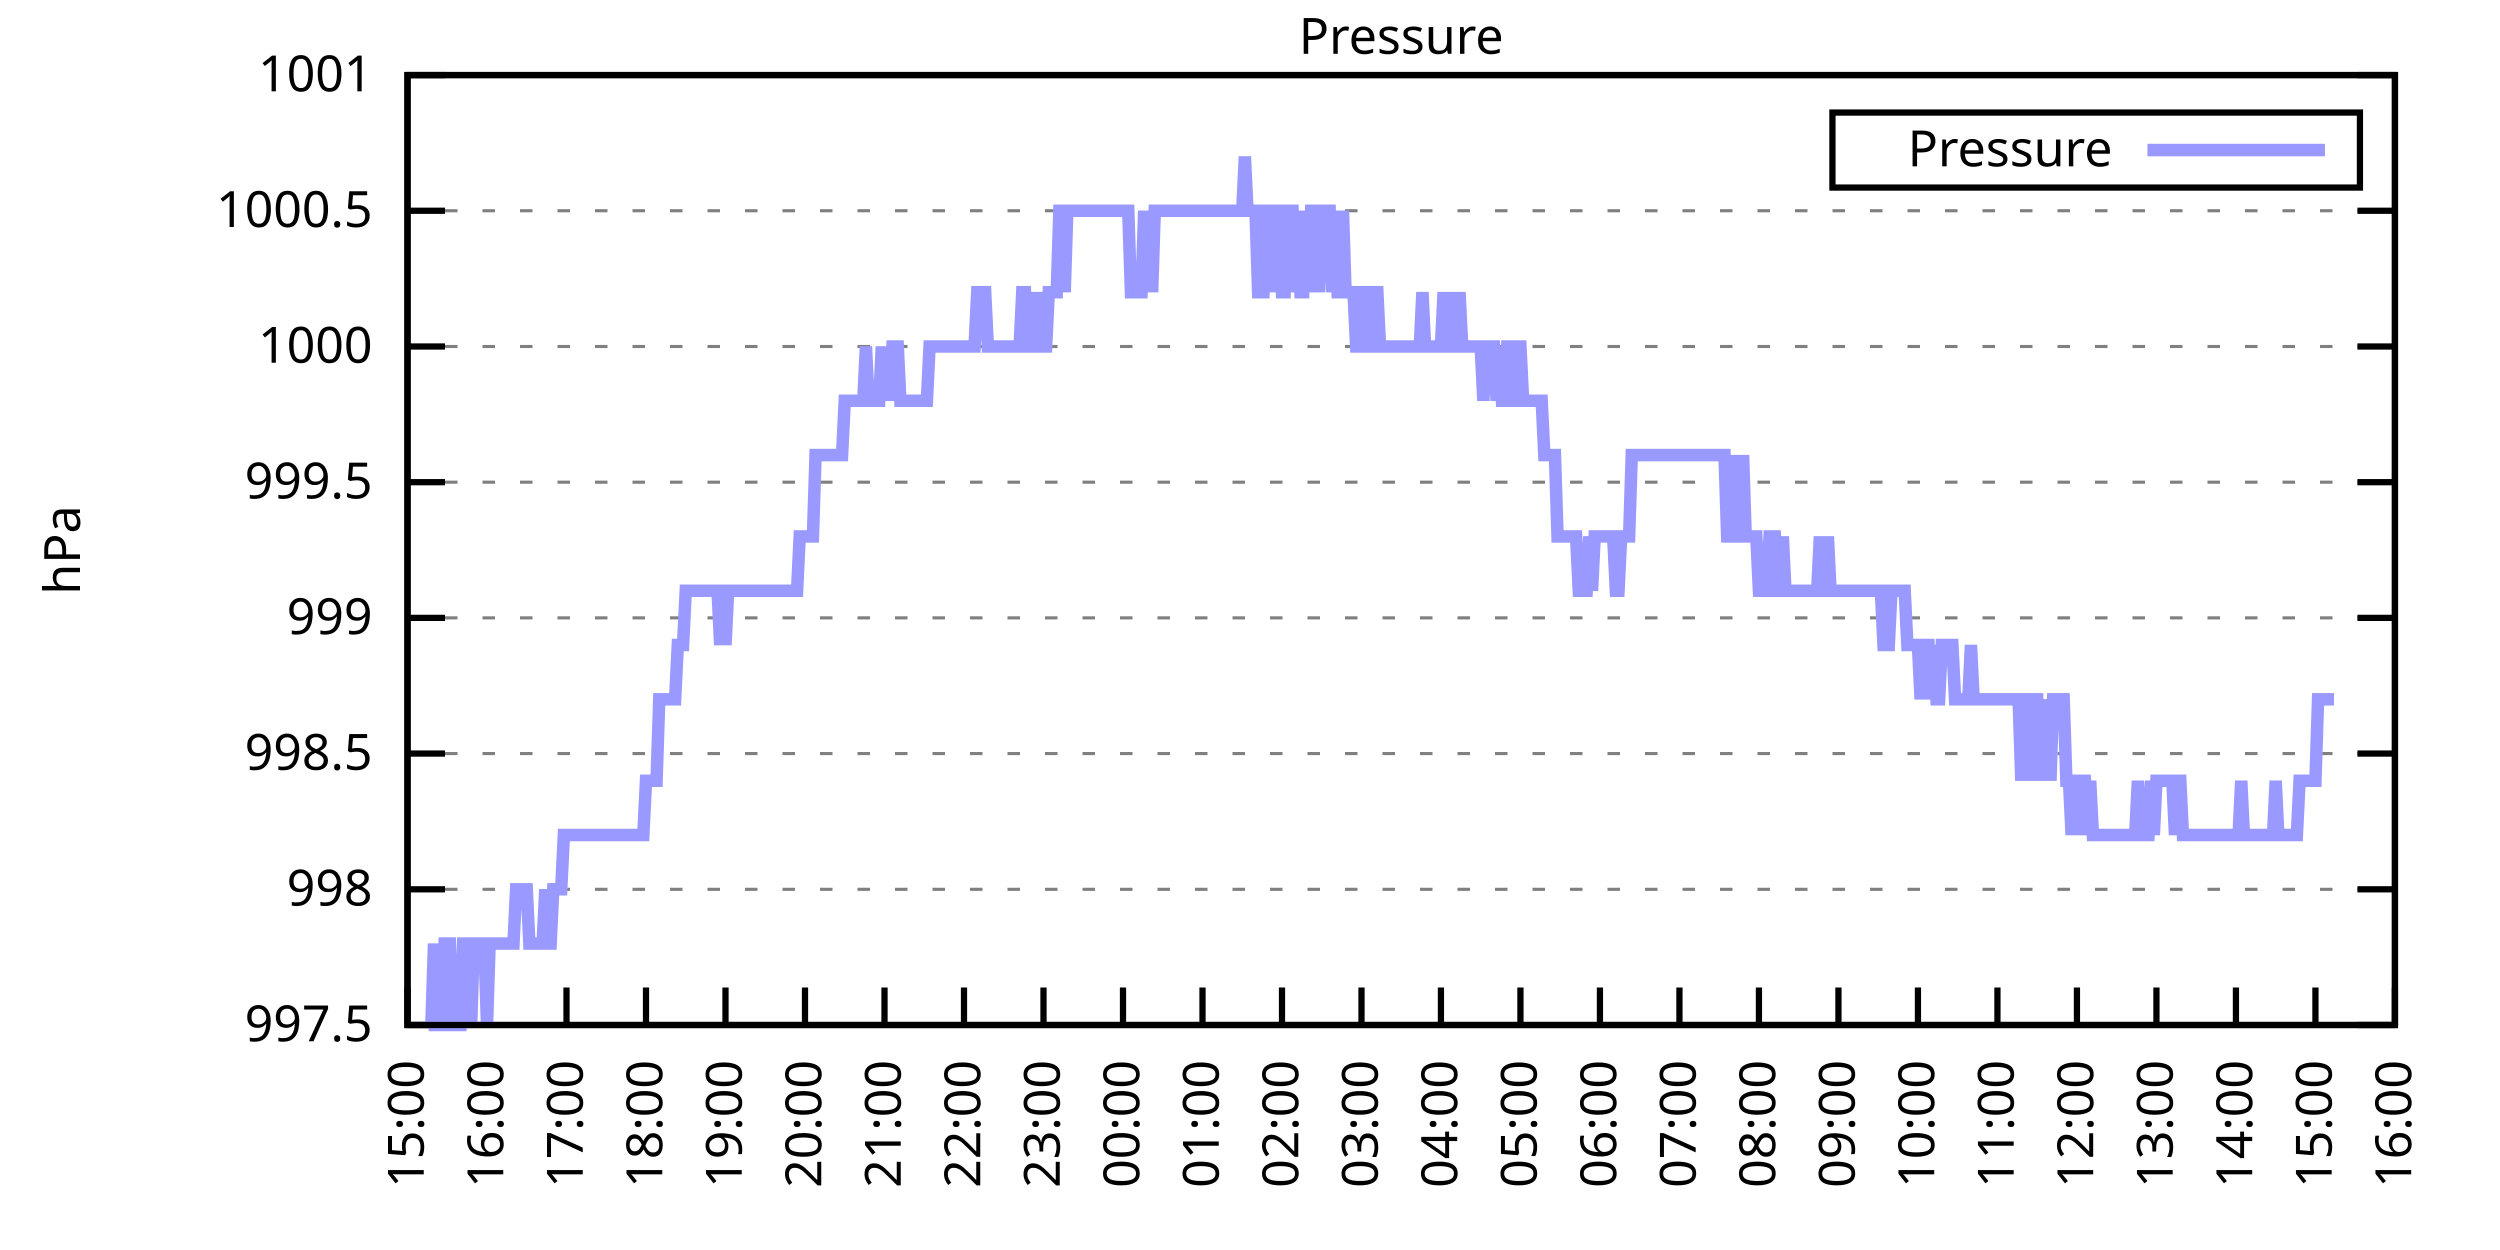
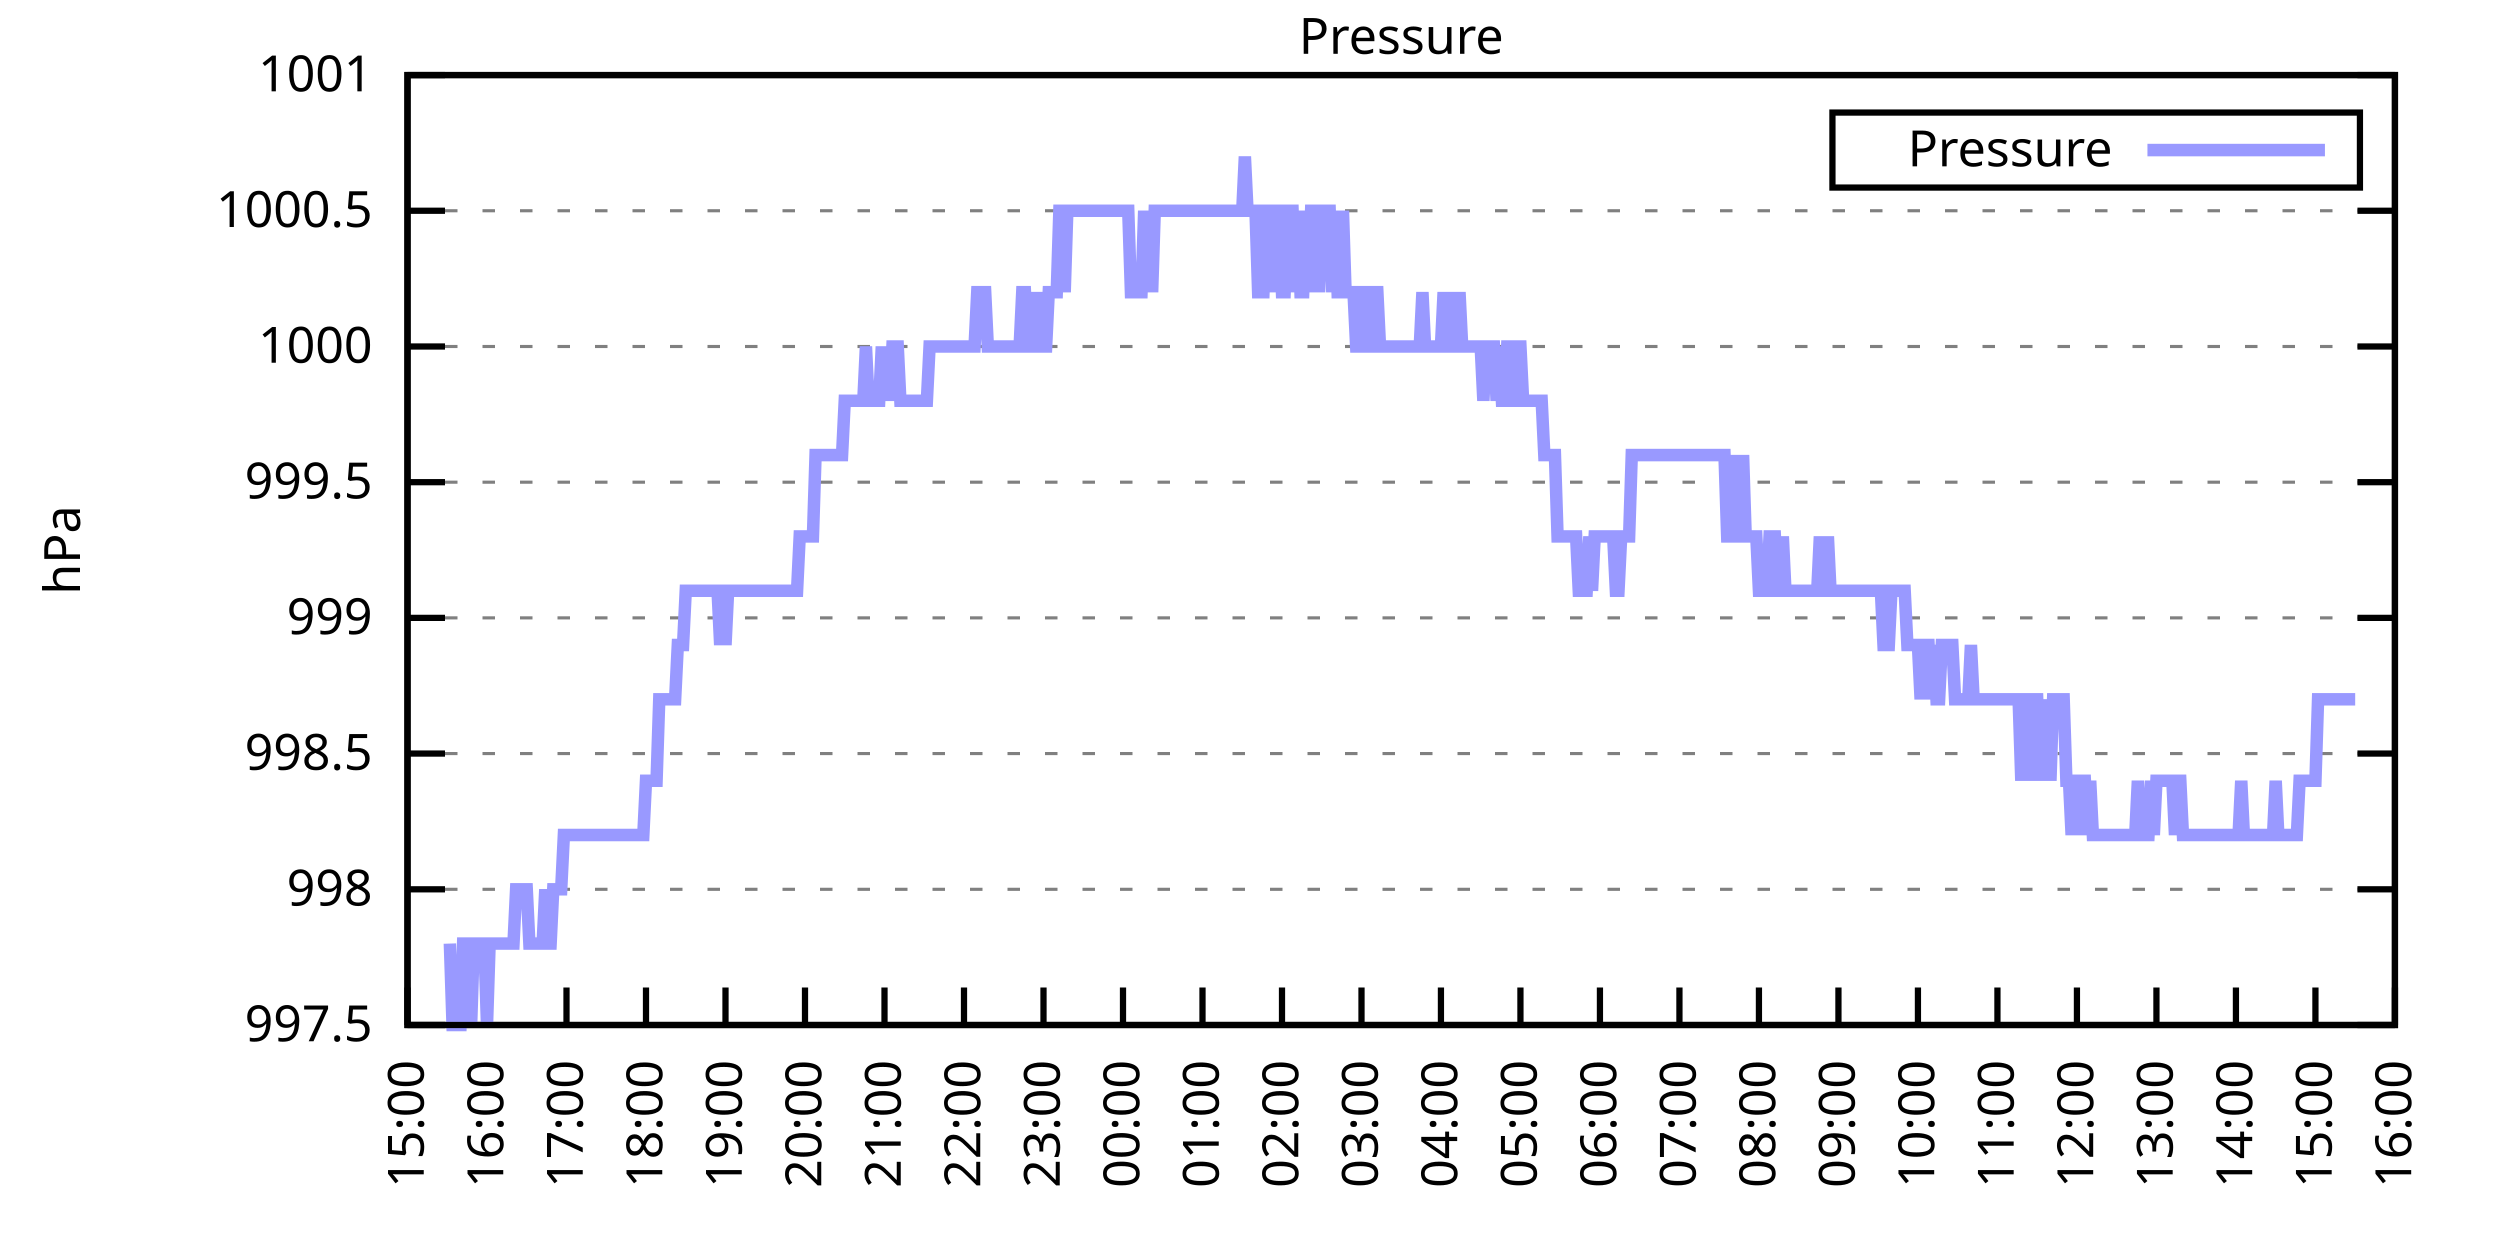
<svg xmlns="http://www.w3.org/2000/svg" xmlns:xlink="http://www.w3.org/1999/xlink" width="400" height="200" viewBox="0 0 400 200">
  <g id="gnuplot_canvas">
    <rect x="0" y="0" width="400" height="200" fill="none" />
    <defs>
      <circle id="gpDot" r="0.5" stroke-width="0.5" stroke="currentColor" />
      <path id="gpPt0" stroke-width="0.333" stroke="currentColor" d="M-1,0 h2 M0,-1 v2" />
      <path id="gpPt1" stroke-width="0.333" stroke="currentColor" d="M-1,-1 L1,1 M1,-1 L-1,1" />
      <path id="gpPt2" stroke-width="0.333" stroke="currentColor" d="M-1,0 L1,0 M0,-1 L0,1 M-1,-1 L1,1 M-1,1 L1,-1" />
      <rect id="gpPt3" stroke-width="0.333" stroke="currentColor" x="-1" y="-1" width="2" height="2" />
      <rect id="gpPt4" stroke-width="0.333" stroke="currentColor" fill="currentColor" x="-1" y="-1" width="2" height="2" />
      <circle id="gpPt5" stroke-width="0.333" stroke="currentColor" cx="0" cy="0" r="1" />
      <use xlink:href="#gpPt5" id="gpPt6" fill="currentColor" stroke="none" />
      <path id="gpPt7" stroke-width="0.333" stroke="currentColor" d="M0,-1.33 L-1.33,0.67 L1.33,0.67 z" />
      <use xlink:href="#gpPt7" id="gpPt8" fill="currentColor" stroke="none" />
      <use xlink:href="#gpPt7" id="gpPt9" stroke="currentColor" transform="rotate(180)" />
      <use xlink:href="#gpPt9" id="gpPt10" fill="currentColor" stroke="none" />
      <use xlink:href="#gpPt3" id="gpPt11" stroke="currentColor" transform="rotate(45)" />
      <use xlink:href="#gpPt11" id="gpPt12" fill="currentColor" stroke="none" />
      <path id="gpPt13" stroke-width="0.333" stroke="currentColor" d="M0,1.330 L1.265,0.411 L0.782,-1.067 L-0.782,-1.076 L-1.265,0.411 z" />
      <use xlink:href="#gpPt13" id="gpPt14" fill="currentColor" stroke="none" />
      <filter id="textbox" filterUnits="objectBoundingBox" x="0" y="0" height="1" width="1">
        <feFlood flood-color="white" flood-opacity="1" result="bgnd" />
        <feComposite in="SourceGraphic" in2="bgnd" operator="atop" />
      </filter>
      <filter id="greybox" filterUnits="objectBoundingBox" x="0" y="0" height="1" width="1">
        <feFlood flood-color="lightgrey" flood-opacity="1" result="grey" />
        <feComposite in="SourceGraphic" in2="grey" operator="atop" />
      </filter>
    </defs>
    <g fill="none" color="white" stroke="currentColor" stroke-width="1.00" stroke-linecap="butt" stroke-linejoin="miter">
</g>
    <g fill="none" color="black" stroke="currentColor" stroke-width="1.00" stroke-linecap="butt" stroke-linejoin="miter">
      <g stroke="none" shape-rendering="crispEdges">
        <polygon fill="rgb(255, 255, 255)" points="65.20,164.00 383.18,164.00 383.18,12.02 65.20,12.02 " />
      </g>
    </g>
    <g fill="none" color="black" stroke="currentColor" stroke-width="1.00" stroke-linecap="butt" stroke-linejoin="miter">
</g>
    <g fill="none" color="black" stroke="black" stroke-width="0.50" stroke-linecap="butt" stroke-linejoin="miter">
</g>
    <g fill="none" color="gray" stroke="currentColor" stroke-width="0.50" stroke-linecap="butt" stroke-linejoin="miter">
      <path stroke="gray" stroke-dasharray="2,4" class="gridline" d="M65.20,164.00 L383.19,164.00  " />
    </g>
    <g fill="none" color="gray" stroke="gray" stroke-width="1.00" stroke-linecap="butt" stroke-linejoin="miter">
</g>
    <g fill="none" color="black" stroke="currentColor" stroke-width="1.00" stroke-linecap="butt" stroke-linejoin="miter">
      <path stroke="black" d="M65.20,164.00 L71.20,164.00 M383.19,164.00 L377.19,164.00  " />
      <g transform="translate(59.60,166.60)" stroke="none" fill="black" font-family="Sans" font-size="8.00" text-anchor="end">
        <text>
          <tspan font-family="Sans"> 997.5</tspan>
        </text>
      </g>
    </g>
    <g fill="none" color="black" stroke="currentColor" stroke-width="1.00" stroke-linecap="butt" stroke-linejoin="miter">
</g>
    <g fill="none" color="black" stroke="black" stroke-width="0.50" stroke-linecap="butt" stroke-linejoin="miter">
</g>
    <g fill="none" color="gray" stroke="currentColor" stroke-width="0.50" stroke-linecap="butt" stroke-linejoin="miter">
      <path stroke="gray" stroke-dasharray="2,4" class="gridline" d="M65.20,142.29 L383.19,142.29  " />
    </g>
    <g fill="none" color="gray" stroke="gray" stroke-width="1.00" stroke-linecap="butt" stroke-linejoin="miter">
</g>
    <g fill="none" color="black" stroke="currentColor" stroke-width="1.00" stroke-linecap="butt" stroke-linejoin="miter">
      <path stroke="black" d="M65.20,142.29 L71.20,142.29 M383.19,142.29 L377.19,142.29  " />
      <g transform="translate(59.60,144.89)" stroke="none" fill="black" font-family="Sans" font-size="8.00" text-anchor="end">
        <text>
          <tspan font-family="Sans"> 998</tspan>
        </text>
      </g>
    </g>
    <g fill="none" color="black" stroke="currentColor" stroke-width="1.00" stroke-linecap="butt" stroke-linejoin="miter">
</g>
    <g fill="none" color="black" stroke="black" stroke-width="0.50" stroke-linecap="butt" stroke-linejoin="miter">
</g>
    <g fill="none" color="gray" stroke="currentColor" stroke-width="0.50" stroke-linecap="butt" stroke-linejoin="miter">
      <path stroke="gray" stroke-dasharray="2,4" class="gridline" d="M65.20,120.57 L383.19,120.57  " />
    </g>
    <g fill="none" color="gray" stroke="gray" stroke-width="1.00" stroke-linecap="butt" stroke-linejoin="miter">
</g>
    <g fill="none" color="black" stroke="currentColor" stroke-width="1.00" stroke-linecap="butt" stroke-linejoin="miter">
      <path stroke="black" d="M65.20,120.57 L71.20,120.57 M383.19,120.57 L377.19,120.57  " />
      <g transform="translate(59.60,123.17)" stroke="none" fill="black" font-family="Sans" font-size="8.00" text-anchor="end">
        <text>
          <tspan font-family="Sans"> 998.5</tspan>
        </text>
      </g>
    </g>
    <g fill="none" color="black" stroke="currentColor" stroke-width="1.00" stroke-linecap="butt" stroke-linejoin="miter">
</g>
    <g fill="none" color="black" stroke="black" stroke-width="0.50" stroke-linecap="butt" stroke-linejoin="miter">
</g>
    <g fill="none" color="gray" stroke="currentColor" stroke-width="0.50" stroke-linecap="butt" stroke-linejoin="miter">
      <path stroke="gray" stroke-dasharray="2,4" class="gridline" d="M65.20,98.86 L383.19,98.86  " />
    </g>
    <g fill="none" color="gray" stroke="gray" stroke-width="1.00" stroke-linecap="butt" stroke-linejoin="miter">
</g>
    <g fill="none" color="black" stroke="currentColor" stroke-width="1.00" stroke-linecap="butt" stroke-linejoin="miter">
      <path stroke="black" d="M65.20,98.86 L71.20,98.86 M383.19,98.86 L377.19,98.86  " />
      <g transform="translate(59.60,101.46)" stroke="none" fill="black" font-family="Sans" font-size="8.00" text-anchor="end">
        <text>
          <tspan font-family="Sans"> 999</tspan>
        </text>
      </g>
    </g>
    <g fill="none" color="black" stroke="currentColor" stroke-width="1.00" stroke-linecap="butt" stroke-linejoin="miter">
</g>
    <g fill="none" color="black" stroke="black" stroke-width="0.50" stroke-linecap="butt" stroke-linejoin="miter">
</g>
    <g fill="none" color="gray" stroke="currentColor" stroke-width="0.50" stroke-linecap="butt" stroke-linejoin="miter">
      <path stroke="gray" stroke-dasharray="2,4" class="gridline" d="M65.20,77.15 L383.19,77.15  " />
    </g>
    <g fill="none" color="gray" stroke="gray" stroke-width="1.00" stroke-linecap="butt" stroke-linejoin="miter">
</g>
    <g fill="none" color="black" stroke="currentColor" stroke-width="1.00" stroke-linecap="butt" stroke-linejoin="miter">
      <path stroke="black" d="M65.20,77.15 L71.20,77.15 M383.19,77.15 L377.19,77.15  " />
      <g transform="translate(59.60,79.75)" stroke="none" fill="black" font-family="Sans" font-size="8.00" text-anchor="end">
        <text>
          <tspan font-family="Sans"> 999.5</tspan>
        </text>
      </g>
    </g>
    <g fill="none" color="black" stroke="currentColor" stroke-width="1.00" stroke-linecap="butt" stroke-linejoin="miter">
</g>
    <g fill="none" color="black" stroke="black" stroke-width="0.50" stroke-linecap="butt" stroke-linejoin="miter">
</g>
    <g fill="none" color="gray" stroke="currentColor" stroke-width="0.50" stroke-linecap="butt" stroke-linejoin="miter">
      <path stroke="gray" stroke-dasharray="2,4" class="gridline" d="M65.20,55.44 L383.19,55.44  " />
    </g>
    <g fill="none" color="gray" stroke="gray" stroke-width="1.00" stroke-linecap="butt" stroke-linejoin="miter">
</g>
    <g fill="none" color="black" stroke="currentColor" stroke-width="1.00" stroke-linecap="butt" stroke-linejoin="miter">
      <path stroke="black" d="M65.20,55.44 L71.20,55.44 M383.19,55.44 L377.19,55.44  " />
      <g transform="translate(59.60,58.04)" stroke="none" fill="black" font-family="Sans" font-size="8.00" text-anchor="end">
        <text>
          <tspan font-family="Sans"> 1000</tspan>
        </text>
      </g>
    </g>
    <g fill="none" color="black" stroke="currentColor" stroke-width="1.00" stroke-linecap="butt" stroke-linejoin="miter">
</g>
    <g fill="none" color="black" stroke="black" stroke-width="0.50" stroke-linecap="butt" stroke-linejoin="miter">
</g>
    <g fill="none" color="gray" stroke="currentColor" stroke-width="0.50" stroke-linecap="butt" stroke-linejoin="miter">
      <path stroke="gray" stroke-dasharray="2,4" class="gridline" d="M65.20,33.72 L383.19,33.72  " />
    </g>
    <g fill="none" color="gray" stroke="gray" stroke-width="1.00" stroke-linecap="butt" stroke-linejoin="miter">
</g>
    <g fill="none" color="black" stroke="currentColor" stroke-width="1.00" stroke-linecap="butt" stroke-linejoin="miter">
      <path stroke="black" d="M65.20,33.72 L71.20,33.72 M383.19,33.72 L377.19,33.72  " />
      <g transform="translate(59.60,36.32)" stroke="none" fill="black" font-family="Sans" font-size="8.00" text-anchor="end">
        <text>
          <tspan font-family="Sans"> 1000.5</tspan>
        </text>
      </g>
    </g>
    <g fill="none" color="black" stroke="currentColor" stroke-width="1.00" stroke-linecap="butt" stroke-linejoin="miter">
</g>
    <g fill="none" color="black" stroke="black" stroke-width="0.50" stroke-linecap="butt" stroke-linejoin="miter">
</g>
    <g fill="none" color="gray" stroke="currentColor" stroke-width="0.50" stroke-linecap="butt" stroke-linejoin="miter">
      <path stroke="gray" stroke-dasharray="2,4" class="gridline" d="M65.20,12.01 L383.19,12.01  " />
    </g>
    <g fill="none" color="gray" stroke="gray" stroke-width="1.00" stroke-linecap="butt" stroke-linejoin="miter">
</g>
    <g fill="none" color="black" stroke="currentColor" stroke-width="1.00" stroke-linecap="butt" stroke-linejoin="miter">
      <path stroke="black" d="M65.20,12.01 L71.20,12.01 M383.19,12.01 L377.19,12.01  " />
      <g transform="translate(59.60,14.61)" stroke="none" fill="black" font-family="Sans" font-size="8.00" text-anchor="end">
        <text>
          <tspan font-family="Sans"> 1001</tspan>
        </text>
      </g>
    </g>
    <g fill="none" color="black" stroke="currentColor" stroke-width="1.00" stroke-linecap="butt" stroke-linejoin="miter">
      <path stroke="black" d="M65.20,164.00 L65.20,158.00  " />
      <g transform="translate(67.80,169.60) rotate(270.00)" stroke="none" fill="black" font-family="Sans" font-size="8.00" text-anchor="end">
        <text>
          <tspan font-family="Sans">15:00</tspan>
        </text>
      </g>
    </g>
    <g fill="none" color="black" stroke="currentColor" stroke-width="1.00" stroke-linecap="butt" stroke-linejoin="miter">
      <path stroke="black" d="M77.92,164.00 L77.92,158.00  " />
      <g transform="translate(80.52,169.60) rotate(270.00)" stroke="none" fill="black" font-family="Sans" font-size="8.00" text-anchor="end">
        <text>
          <tspan font-family="Sans">16:00</tspan>
        </text>
      </g>
    </g>
    <g fill="none" color="black" stroke="currentColor" stroke-width="1.00" stroke-linecap="butt" stroke-linejoin="miter">
      <path stroke="black" d="M90.64,164.00 L90.64,158.00  " />
      <g transform="translate(93.24,169.60) rotate(270.00)" stroke="none" fill="black" font-family="Sans" font-size="8.00" text-anchor="end">
        <text>
          <tspan font-family="Sans">17:00</tspan>
        </text>
      </g>
    </g>
    <g fill="none" color="black" stroke="currentColor" stroke-width="1.00" stroke-linecap="butt" stroke-linejoin="miter">
      <path stroke="black" d="M103.36,164.00 L103.36,158.00  " />
      <g transform="translate(105.96,169.60) rotate(270.00)" stroke="none" fill="black" font-family="Sans" font-size="8.00" text-anchor="end">
        <text>
          <tspan font-family="Sans">18:00</tspan>
        </text>
      </g>
    </g>
    <g fill="none" color="black" stroke="currentColor" stroke-width="1.00" stroke-linecap="butt" stroke-linejoin="miter">
      <path stroke="black" d="M116.08,164.00 L116.08,158.00  " />
      <g transform="translate(118.68,169.60) rotate(270.00)" stroke="none" fill="black" font-family="Sans" font-size="8.00" text-anchor="end">
        <text>
          <tspan font-family="Sans">19:00</tspan>
        </text>
      </g>
    </g>
    <g fill="none" color="black" stroke="currentColor" stroke-width="1.00" stroke-linecap="butt" stroke-linejoin="miter">
      <path stroke="black" d="M128.80,164.00 L128.80,158.00  " />
      <g transform="translate(131.40,169.60) rotate(270.00)" stroke="none" fill="black" font-family="Sans" font-size="8.00" text-anchor="end">
        <text>
          <tspan font-family="Sans">20:00</tspan>
        </text>
      </g>
    </g>
    <g fill="none" color="black" stroke="currentColor" stroke-width="1.00" stroke-linecap="butt" stroke-linejoin="miter">
      <path stroke="black" d="M141.52,164.00 L141.52,158.00  " />
      <g transform="translate(144.12,169.60) rotate(270.00)" stroke="none" fill="black" font-family="Sans" font-size="8.00" text-anchor="end">
        <text>
          <tspan font-family="Sans">21:00</tspan>
        </text>
      </g>
    </g>
    <g fill="none" color="black" stroke="currentColor" stroke-width="1.00" stroke-linecap="butt" stroke-linejoin="miter">
      <path stroke="black" d="M154.24,164.00 L154.24,158.00  " />
      <g transform="translate(156.84,169.60) rotate(270.00)" stroke="none" fill="black" font-family="Sans" font-size="8.00" text-anchor="end">
        <text>
          <tspan font-family="Sans">22:00</tspan>
        </text>
      </g>
    </g>
    <g fill="none" color="black" stroke="currentColor" stroke-width="1.00" stroke-linecap="butt" stroke-linejoin="miter">
      <path stroke="black" d="M166.96,164.00 L166.96,158.00  " />
      <g transform="translate(169.56,169.60) rotate(270.00)" stroke="none" fill="black" font-family="Sans" font-size="8.00" text-anchor="end">
        <text>
          <tspan font-family="Sans">23:00</tspan>
        </text>
      </g>
    </g>
    <g fill="none" color="black" stroke="currentColor" stroke-width="1.00" stroke-linecap="butt" stroke-linejoin="miter">
      <path stroke="black" d="M179.68,164.00 L179.68,158.00  " />
      <g transform="translate(182.28,169.60) rotate(270.00)" stroke="none" fill="black" font-family="Sans" font-size="8.00" text-anchor="end">
        <text>
          <tspan font-family="Sans">00:00</tspan>
        </text>
      </g>
    </g>
    <g fill="none" color="black" stroke="currentColor" stroke-width="1.00" stroke-linecap="butt" stroke-linejoin="miter">
      <path stroke="black" d="M192.40,164.00 L192.40,158.00  " />
      <g transform="translate(195.00,169.60) rotate(270.00)" stroke="none" fill="black" font-family="Sans" font-size="8.00" text-anchor="end">
        <text>
          <tspan font-family="Sans">01:00</tspan>
        </text>
      </g>
    </g>
    <g fill="none" color="black" stroke="currentColor" stroke-width="1.00" stroke-linecap="butt" stroke-linejoin="miter">
      <path stroke="black" d="M205.12,164.00 L205.12,158.00  " />
      <g transform="translate(207.72,169.60) rotate(270.00)" stroke="none" fill="black" font-family="Sans" font-size="8.00" text-anchor="end">
        <text>
          <tspan font-family="Sans">02:00</tspan>
        </text>
      </g>
    </g>
    <g fill="none" color="black" stroke="currentColor" stroke-width="1.00" stroke-linecap="butt" stroke-linejoin="miter">
      <path stroke="black" d="M217.84,164.00 L217.84,158.00  " />
      <g transform="translate(220.44,169.60) rotate(270.00)" stroke="none" fill="black" font-family="Sans" font-size="8.00" text-anchor="end">
        <text>
          <tspan font-family="Sans">03:00</tspan>
        </text>
      </g>
    </g>
    <g fill="none" color="black" stroke="currentColor" stroke-width="1.00" stroke-linecap="butt" stroke-linejoin="miter">
      <path stroke="black" d="M230.55,164.00 L230.55,158.00  " />
      <g transform="translate(233.15,169.60) rotate(270.00)" stroke="none" fill="black" font-family="Sans" font-size="8.00" text-anchor="end">
        <text>
          <tspan font-family="Sans">04:00</tspan>
        </text>
      </g>
    </g>
    <g fill="none" color="black" stroke="currentColor" stroke-width="1.00" stroke-linecap="butt" stroke-linejoin="miter">
      <path stroke="black" d="M243.27,164.00 L243.27,158.00  " />
      <g transform="translate(245.87,169.60) rotate(270.00)" stroke="none" fill="black" font-family="Sans" font-size="8.00" text-anchor="end">
        <text>
          <tspan font-family="Sans">05:00</tspan>
        </text>
      </g>
    </g>
    <g fill="none" color="black" stroke="currentColor" stroke-width="1.00" stroke-linecap="butt" stroke-linejoin="miter">
      <path stroke="black" d="M255.99,164.00 L255.99,158.00  " />
      <g transform="translate(258.59,169.60) rotate(270.00)" stroke="none" fill="black" font-family="Sans" font-size="8.00" text-anchor="end">
        <text>
          <tspan font-family="Sans">06:00</tspan>
        </text>
      </g>
    </g>
    <g fill="none" color="black" stroke="currentColor" stroke-width="1.00" stroke-linecap="butt" stroke-linejoin="miter">
      <path stroke="black" d="M268.71,164.00 L268.71,158.00  " />
      <g transform="translate(271.31,169.60) rotate(270.00)" stroke="none" fill="black" font-family="Sans" font-size="8.00" text-anchor="end">
        <text>
          <tspan font-family="Sans">07:00</tspan>
        </text>
      </g>
    </g>
    <g fill="none" color="black" stroke="currentColor" stroke-width="1.00" stroke-linecap="butt" stroke-linejoin="miter">
      <path stroke="black" d="M281.43,164.00 L281.43,158.00  " />
      <g transform="translate(284.03,169.60) rotate(270.00)" stroke="none" fill="black" font-family="Sans" font-size="8.00" text-anchor="end">
        <text>
          <tspan font-family="Sans">08:00</tspan>
        </text>
      </g>
    </g>
    <g fill="none" color="black" stroke="currentColor" stroke-width="1.00" stroke-linecap="butt" stroke-linejoin="miter">
      <path stroke="black" d="M294.15,164.00 L294.15,158.00  " />
      <g transform="translate(296.75,169.60) rotate(270.00)" stroke="none" fill="black" font-family="Sans" font-size="8.00" text-anchor="end">
        <text>
          <tspan font-family="Sans">09:00</tspan>
        </text>
      </g>
    </g>
    <g fill="none" color="black" stroke="currentColor" stroke-width="1.00" stroke-linecap="butt" stroke-linejoin="miter">
      <path stroke="black" d="M306.87,164.00 L306.87,158.00  " />
      <g transform="translate(309.47,169.60) rotate(270.00)" stroke="none" fill="black" font-family="Sans" font-size="8.00" text-anchor="end">
        <text>
          <tspan font-family="Sans">10:00</tspan>
        </text>
      </g>
    </g>
    <g fill="none" color="black" stroke="currentColor" stroke-width="1.00" stroke-linecap="butt" stroke-linejoin="miter">
      <path stroke="black" d="M319.59,164.00 L319.59,158.00  " />
      <g transform="translate(322.19,169.60) rotate(270.00)" stroke="none" fill="black" font-family="Sans" font-size="8.00" text-anchor="end">
        <text>
          <tspan font-family="Sans">11:00</tspan>
        </text>
      </g>
    </g>
    <g fill="none" color="black" stroke="currentColor" stroke-width="1.00" stroke-linecap="butt" stroke-linejoin="miter">
      <path stroke="black" d="M332.31,164.00 L332.31,158.00  " />
      <g transform="translate(334.91,169.60) rotate(270.00)" stroke="none" fill="black" font-family="Sans" font-size="8.00" text-anchor="end">
        <text>
          <tspan font-family="Sans">12:00</tspan>
        </text>
      </g>
    </g>
    <g fill="none" color="black" stroke="currentColor" stroke-width="1.00" stroke-linecap="butt" stroke-linejoin="miter">
      <path stroke="black" d="M345.03,164.00 L345.03,158.00  " />
      <g transform="translate(347.63,169.60) rotate(270.00)" stroke="none" fill="black" font-family="Sans" font-size="8.00" text-anchor="end">
        <text>
          <tspan font-family="Sans">13:00</tspan>
        </text>
      </g>
    </g>
    <g fill="none" color="black" stroke="currentColor" stroke-width="1.00" stroke-linecap="butt" stroke-linejoin="miter">
      <path stroke="black" d="M357.75,164.00 L357.75,158.00  " />
      <g transform="translate(360.35,169.60) rotate(270.00)" stroke="none" fill="black" font-family="Sans" font-size="8.00" text-anchor="end">
        <text>
          <tspan font-family="Sans">14:00</tspan>
        </text>
      </g>
    </g>
    <g fill="none" color="black" stroke="currentColor" stroke-width="1.00" stroke-linecap="butt" stroke-linejoin="miter">
      <path stroke="black" d="M370.47,164.00 L370.47,158.00  " />
      <g transform="translate(373.07,169.60) rotate(270.00)" stroke="none" fill="black" font-family="Sans" font-size="8.00" text-anchor="end">
        <text>
          <tspan font-family="Sans">15:00</tspan>
        </text>
      </g>
    </g>
    <g fill="none" color="black" stroke="currentColor" stroke-width="1.00" stroke-linecap="butt" stroke-linejoin="miter">
      <path stroke="black" d="M383.19,164.00 L383.19,158.00  " />
      <g transform="translate(385.79,169.60) rotate(270.00)" stroke="none" fill="black" font-family="Sans" font-size="8.00" text-anchor="end">
        <text>
          <tspan font-family="Sans">16:00</tspan>
        </text>
      </g>
    </g>
    <g fill="none" color="black" stroke="currentColor" stroke-width="1.00" stroke-linecap="butt" stroke-linejoin="miter">
</g>
    <g fill="none" color="black" stroke="currentColor" stroke-width="1.00" stroke-linecap="butt" stroke-linejoin="miter">
      <path stroke="black" d="M65.20,12.01 L65.20,164.00 L383.19,164.00 L383.19,12.01 L65.20,12.01 Z  " />
    </g>
    <g fill="none" color="black" stroke="currentColor" stroke-width="1.00" stroke-linecap="butt" stroke-linejoin="miter">
</g>
    <g fill="none" color="black" stroke="currentColor" stroke-width="1.00" stroke-linecap="butt" stroke-linejoin="miter">
      <path stroke="black" d="M293.19,30.01 L293.19,18.01 L377.59,18.01 L377.59,30.01 L293.19,30.01 Z  " />
    </g>
    <g id="Pressure_plot_1">
      <g fill="none" color="white" stroke="black" stroke-width="2.00" stroke-linecap="butt" stroke-linejoin="miter">
</g>
      <g fill="none" color="black" stroke="currentColor" stroke-width="2.00" stroke-linecap="butt" stroke-linejoin="miter">
        <g transform="translate(337.99,26.61)" stroke="none" fill="black" font-family="Sans" font-size="8.00" text-anchor="end">
          <text>
            <tspan font-family="Sans">Pressure</tspan>
          </text>
        </g>
      </g>
      <g fill="none" color="black" stroke="currentColor" stroke-width="2.00" stroke-linecap="butt" stroke-linejoin="miter">
-         <path stroke="rgb(153, 153, 255)" d="M343.59,24.01 L371.99,24.01 M68.59,164.00 L69.02,164.00 L69.44,150.97 L69.86,164.00 L70.29,164.00 L70.71,164.00   L71.14,150.97 L71.56,150.97 L71.98,150.97 L72.41,164.00 L72.83,164.00 L73.26,164.00 L73.68,164.00 L74.10,150.97   L74.53,150.97 L74.95,150.97 L75.38,164.00 L75.80,150.97 L76.22,150.97 L76.65,150.97 L77.07,150.97 L77.50,150.97   L77.92,164.00 L78.34,150.97 L78.77,150.97 L79.19,150.97 L79.62,150.97 L80.04,150.97 L80.46,150.97 L80.89,150.97   L81.31,150.97 L81.74,150.97 L82.16,150.97 L82.58,142.29 L83.01,142.29 L83.43,142.29 L83.86,142.29 L84.28,142.29   L84.70,150.97 L85.13,150.97 L85.55,150.97 L85.98,150.97 L86.40,150.97 L86.82,150.97 L87.25,142.29 L87.67,150.97   L88.10,150.97 L88.52,142.29 L88.94,142.29 L89.37,142.29 L89.79,142.29 L90.22,133.60 L90.64,133.60 L91.06,133.60   L91.49,133.60 L91.91,133.60 L92.34,133.60 L92.76,133.60 L93.18,133.60 L93.61,133.60 L94.03,133.60 L94.46,133.60   L94.88,133.60 L95.30,133.60 L95.73,133.60 L96.15,133.60 L96.58,133.60 L97.00,133.60 L97.42,133.60 L97.85,133.60   L98.27,133.60 L98.69,133.60 L99.12,133.60 L99.54,133.60 L99.97,133.60 L100.39,133.60 L100.81,133.60 L101.24,133.60   L101.66,133.60 L102.09,133.60 L102.51,133.60 L102.93,133.60 L103.36,124.92 L103.78,124.92 L104.21,124.92 L104.63,124.92   L105.05,124.92 L105.48,111.89 L105.90,111.89 L106.33,111.89 L106.75,111.89 L107.17,111.89 L107.60,111.89 L108.02,111.89   L108.45,103.20 L108.87,103.20 L109.29,103.20 L109.72,94.52 L110.14,94.52 L110.57,94.52 L110.99,94.52 L111.41,94.52   L111.84,94.52 L112.26,94.52 L112.69,94.52 L113.11,94.52 L113.53,94.52 L113.96,94.52 L114.38,94.52 L114.81,94.52   L115.23,103.20 L115.65,94.52 L116.08,103.20 L116.50,94.52 L116.93,94.52 L117.35,94.52 L117.77,94.52 L118.20,94.52   L118.62,94.52 L119.05,94.52 L119.47,94.52 L119.89,94.52 L120.32,94.52 L120.74,94.52 L121.17,94.52 L121.59,94.52   L122.01,94.52 L122.44,94.52 L122.86,94.52 L123.29,94.52 L123.71,94.52 L124.13,94.52 L124.56,94.52 L124.98,94.52   L125.41,94.52 L125.83,94.52 L126.25,94.52 L126.68,94.52 L127.10,94.52 L127.53,94.52 L127.95,85.83 L128.37,85.83   L128.80,85.83 L129.22,85.83 L129.65,85.83 L130.07,85.83 L130.49,72.81 L130.92,72.81 L131.34,72.81 L131.77,72.81   L132.19,72.81 L132.61,72.81 L133.04,72.81 L133.46,72.81 L133.89,72.81 L134.31,72.81 L134.73,72.81 L135.16,64.12   L135.58,64.12 L136.01,64.12 L136.43,64.12 L136.85,64.12 L137.28,64.12 L137.70,64.12 L138.13,64.12 L138.55,55.44   L138.97,64.12 L139.40,64.12 L139.82,64.12 L140.25,64.12 L140.67,64.12 L141.09,55.44 L141.52,64.12 L141.94,55.44   L142.37,64.12 L142.79,55.44 L143.21,55.44 L143.64,55.44 L144.06,64.12 L144.49,64.12 L144.91,64.12 L145.33,64.12   L145.76,64.12 L146.18,64.12 L146.61,64.12 L147.03,64.12 L147.45,64.12 L147.88,64.12 L148.30,64.12 L148.73,55.44   L149.15,55.44 L149.57,55.44 L150.00,55.44 L150.42,55.44 L150.85,55.44 L151.27,55.44 L151.69,55.44 L152.12,55.44   L152.54,55.44 L152.97,55.44 L153.39,55.44 L153.81,55.44 L154.24,55.44 L154.66,55.44 L155.09,55.44 L155.51,55.44   L155.93,55.44 L156.36,46.75 L156.78,46.75 L157.21,46.75 L157.63,46.75 L158.05,55.44 L158.48,55.44 L158.90,55.44   L159.33,55.44 L159.75,55.44 L160.17,55.44 L160.60,55.44 L161.02,55.44 L161.44,55.44 L161.87,55.44 L162.29,55.44   L162.72,55.44 L163.14,55.44 L163.56,46.75 L163.99,46.75 L164.41,55.44 L164.84,55.44 L165.26,55.44 L165.68,46.75   L166.11,55.44 L166.53,46.75 L166.96,55.44 L167.38,55.44 L167.80,46.75 L168.23,46.75 L168.65,46.75 L169.08,46.75   L169.50,33.72 L169.92,33.72 L170.35,46.75 L170.77,33.72 L171.20,33.72 L171.62,33.72 L172.04,33.72 L172.47,33.72   L172.89,33.72 L173.32,33.72 L173.74,33.72 L174.16,33.72 L174.59,33.72 L175.01,33.72 L175.44,33.72 L175.86,33.72   L176.28,33.72 L176.71,33.72 L177.13,33.72 L177.56,33.72 L177.98,33.72 L178.40,33.72 L178.83,33.72 L179.25,33.72   L179.68,33.72 L180.10,33.72 L180.52,33.72 L180.95,46.75 L181.37,46.75 L181.80,46.75 L182.22,46.75 L182.64,46.75   L183.07,33.72 L183.49,46.75 L183.92,33.72 L184.34,46.75 L184.76,33.72 L185.19,33.72 L185.61,33.72 L186.04,33.72   L186.46,33.72 L186.88,33.72 L187.31,33.72 L187.73,33.72 L188.16,33.72 L188.58,33.72 L189.00,33.72 L189.43,33.72   L189.85,33.72 L190.28,33.72 L190.70,33.72 L191.12,33.72 L191.55,33.72 L191.97,33.72 L192.40,33.72 L192.82,33.72   L193.24,33.72 L193.67,33.72 L194.09,33.72 L194.52,33.72 L194.94,33.72 L195.36,33.72 L195.79,33.72 L196.21,33.72   L196.64,33.72 L197.06,33.72 L197.48,33.72 L197.91,33.72 L198.33,33.72 L198.76,33.72 L199.18,25.04 L199.60,33.72   L200.03,33.72 L200.45,33.72 L200.88,33.72 L201.30,46.75 L201.72,46.75 L202.15,46.75 L202.57,33.72 L203.00,33.72   L203.42,33.72 L203.84,46.75 L204.27,33.72 L204.69,33.72 L205.12,46.75 L205.54,46.75 L205.96,33.72 L206.39,33.72   L206.81,33.72 L207.24,46.75 L207.66,33.72 L208.08,46.75 L208.51,46.75 L208.93,33.72 L209.36,46.75 L209.78,33.72   L210.20,33.72 L210.63,33.72 L211.05,46.75 L211.48,33.72 L211.90,33.72 L212.32,33.72 L212.75,33.72 L213.17,46.75   L213.60,33.72 L214.02,46.75 L214.44,46.75 L214.87,33.72 L215.29,46.75 L215.72,46.75 L216.14,46.75 L216.56,46.75   L216.99,55.44 L217.41,55.44 L217.84,46.75 L218.26,46.75 L218.68,46.75 L219.11,55.44 L219.53,55.44 L219.96,46.75   L220.38,46.75 L220.80,55.44 L221.23,55.44 L221.65,55.44 L222.08,55.44 L222.50,55.44 L222.92,55.44 L223.35,55.44   L223.77,55.44 L224.20,55.44 L224.62,55.44 L225.04,55.44 L225.47,55.44 L225.89,55.44 L226.31,55.44 L226.74,55.44   L227.16,55.44 L227.59,46.75 L228.01,55.44 L228.43,55.44 L228.86,55.44 L229.28,55.44 L229.71,55.44 L230.13,55.44   L230.55,55.44 L230.98,46.75 L231.40,55.44 L231.83,46.75 L232.25,55.44 L232.67,55.44 L233.10,55.44 L233.52,46.75   L233.95,55.44 L234.37,55.44 L234.79,55.44 L235.22,55.44 L235.64,55.44 L236.07,55.44 L236.49,55.44 L236.91,55.44   L237.34,64.12 L237.76,55.44 L238.19,55.44 L238.61,55.44 L239.03,55.44 L239.46,64.12 L239.88,55.44 L240.31,64.12   L240.73,64.12 L241.15,55.44 L241.58,55.44 L242.00,64.12 L242.43,64.12 L242.85,55.44 L243.27,55.44 L243.70,64.12   L244.12,64.12 L244.55,64.12 L244.97,64.12 L245.39,64.12 L245.82,64.12 L246.24,64.12 L246.67,64.12 L247.09,72.81   L247.51,72.81 L247.94,72.81 L248.36,72.81 L248.79,72.81 L249.21,85.83 L249.63,85.83 L250.06,85.83 L250.48,85.83   L250.91,85.83 L251.33,85.83 L251.75,85.83 L252.18,85.83 L252.60,94.52 L253.03,94.52 L253.45,94.52 L253.87,94.52   L254.30,85.83 L254.72,94.52 L255.15,85.83 L255.57,85.83 L255.99,85.83 L256.42,85.83 L256.84,85.83 L257.27,85.83   L257.69,85.83 L258.11,85.83 L258.54,94.52 L258.96,94.52 L259.39,85.83 L259.81,85.83 L260.23,85.83 L260.66,85.83   L261.08,72.81 L261.51,72.81 L261.93,72.81 L262.35,72.81 L262.78,72.81 L263.20,72.81 L263.63,72.81 L264.05,72.81   L264.47,72.81 L264.90,72.81 L265.32,72.81 L265.75,72.81 L266.17,72.81 L266.59,72.81 L267.02,72.81 L267.44,72.81   L267.87,72.81 L268.29,72.81 L268.71,72.81 L269.14,72.81 L269.56,72.81 L269.99,72.81 L270.41,72.81 L270.83,72.81   L271.26,72.81 L271.68,72.81 L272.11,72.81 L272.53,72.81 L272.95,72.81 L273.38,72.81 L273.80,72.81 L274.23,72.81   L274.65,72.81 L275.07,72.81 L275.50,72.81 L275.92,72.81 L276.35,85.83 L276.77,85.83 L277.19,72.81 L277.62,85.83   L278.04,85.83 L278.47,85.83 L278.89,72.81 L279.31,85.83 L279.74,85.83 L280.16,85.83 L280.59,85.83 L281.01,85.83   L281.43,94.52 L281.86,94.52 L282.28,94.52 L282.71,94.52 L283.13,85.83 L283.55,85.83 L283.98,85.83 L284.40,94.52   L284.83,94.52 L285.25,85.83 L285.67,94.52 L286.10,94.52 L286.52,94.52 L286.95,94.52 L287.37,94.52 L287.79,94.52   L288.22,94.52 L288.64,94.52 L289.06,94.52 L289.49,94.52 L289.91,94.52 L290.34,94.52 L290.76,94.52 L291.18,85.83   L291.61,94.52 L292.03,94.52 L292.46,85.83 L292.88,94.52 L293.30,94.52 L293.73,94.52 L294.15,94.52 L294.58,94.52   L295.00,94.52 L295.42,94.52 L295.85,94.52 L296.27,94.52 L296.70,94.52 L297.12,94.52 L297.54,94.52 L297.97,94.52   L298.39,94.52 L298.82,94.52 L299.24,94.52 L299.66,94.52 L300.09,94.52 L300.51,94.52 L300.94,94.52 L301.36,103.20   L301.78,103.20 L302.21,103.20 L302.63,94.52 L303.06,94.52 L303.48,94.52 L303.90,94.52 L304.33,94.52 L304.75,94.52   L305.18,103.20 L305.60,103.20 L306.02,103.20 L306.45,103.20 L306.87,103.20 L307.30,111.89 L307.72,103.20 L308.14,103.20   L308.57,103.20 L308.99,111.89 L309.42,103.20 L309.84,111.89 L310.26,111.89 L310.69,103.20 L311.11,103.20 L311.54,103.20   L311.96,103.20 L312.38,103.20 L312.81,111.89 L313.23,111.89 L313.66,111.89 L314.08,111.89 L314.50,111.89 L314.93,111.89   L315.35,103.20 L315.78,111.89 L316.20,111.89 L316.62,111.89 L317.05,111.89 L317.47,111.89 L317.90,111.89 L318.32,111.89   L318.74,111.89 L319.17,111.89 L319.59,111.89 L320.02,111.89 L320.44,111.89 L320.86,111.89 L321.29,111.89 L321.71,111.89   L322.14,111.89 L322.56,111.89 L322.98,111.89 L323.41,124.92 L323.83,111.89 L324.26,111.89 L324.68,124.92 L325.10,111.89   L325.53,111.89 L325.95,111.89 L326.38,124.92 L326.80,111.89 L327.22,124.92 L327.65,111.89 L328.07,124.92 L328.50,111.89   L328.92,111.89 L329.34,111.89 L329.77,111.89 L330.19,111.89 L330.62,124.92 L331.04,124.92 L331.46,133.60 L331.89,124.92   L332.31,124.92 L332.74,133.60 L333.16,124.92 L333.58,124.92 L334.01,133.60 L334.43,124.92 L334.86,133.60 L335.28,133.60   L335.70,133.60 L336.13,133.60 L336.55,133.60 L336.98,133.60 L337.40,133.60 L337.82,133.60 L338.25,133.60 L338.67,133.60   L339.10,133.60 L339.52,133.60 L339.94,133.60 L340.37,133.60 L340.79,133.60 L341.22,133.60 L341.64,133.60 L342.06,124.92   L342.49,133.60 L342.91,133.60 L343.34,133.60 L343.76,133.60 L344.18,124.92 L344.61,133.60 L345.03,124.92 L345.46,124.92   L345.88,124.92 L346.30,124.92 L346.73,124.92 L347.15,124.92 L347.58,124.92 L348.00,133.60 L348.42,124.92 L348.85,124.92   L349.27,133.60 L349.70,133.60 L350.12,133.60 L350.54,133.60 L350.97,133.60 L351.39,133.60 L351.81,133.60 L352.24,133.60   L352.66,133.60 L353.09,133.60 L353.51,133.60 L353.93,133.60 L354.36,133.60 L354.78,133.60 L355.21,133.60 L355.63,133.60   L356.05,133.60 L356.48,133.60 L356.90,133.60 L357.33,133.60 L357.75,133.60 L358.17,133.60 L358.60,124.92 L359.02,133.60   L359.45,133.60 L359.87,133.60 L360.29,133.60 L360.72,133.60 L361.14,133.60 L361.57,133.60 L361.99,133.60 L362.41,133.60   L362.84,133.60 L363.26,133.60 L363.69,133.60 L364.11,124.92 L364.53,133.60 L364.96,133.60 L365.38,133.60 L365.81,133.60   L366.23,133.60 L366.65,133.60 L367.08,133.60 L367.50,133.60 L367.93,124.92 L368.35,124.92 L368.77,124.92 L369.20,124.92   L369.62,124.92 L370.05,124.92 L370.47,124.92 L370.89,111.89 L371.32,111.89 L371.74,111.89 L372.17,111.89 L372.59,111.89   L373.01,111.89 L373.44,111.89  " />
+         <path stroke="rgb(153, 153, 255)" d="M343.59,24.01 L371.99,24.01 M71.98,150.97 L72.41,164.00 L72.83,164.00 L73.26,164.00 L73.68,164.00 L74.10,150.97   L74.53,150.97 L74.95,150.97 L75.38,164.00 L75.80,150.97 L76.22,150.97 L76.65,150.97 L77.07,150.97 L77.50,150.97   L77.92,164.00 L78.34,150.97 L78.77,150.97 L79.19,150.97 L79.62,150.97 L80.04,150.97 L80.46,150.97 L80.89,150.97   L81.31,150.97 L81.74,150.97 L82.16,150.97 L82.58,142.29 L83.01,142.29 L83.43,142.29 L83.86,142.29 L84.28,142.29   L84.70,150.97 L85.13,150.97 L85.55,150.97 L85.98,150.97 L86.40,150.97 L86.82,150.97 L87.25,142.29 L87.67,150.97   L88.10,150.97 L88.52,142.29 L88.94,142.29 L89.37,142.29 L89.79,142.29 L90.22,133.60 L90.64,133.60 L91.06,133.60   L91.49,133.60 L91.91,133.60 L92.34,133.60 L92.76,133.60 L93.18,133.60 L93.61,133.60 L94.03,133.60 L94.46,133.60   L94.88,133.60 L95.30,133.60 L95.73,133.60 L96.15,133.60 L96.58,133.60 L97.00,133.60 L97.42,133.60 L97.85,133.60   L98.27,133.60 L98.69,133.60 L99.12,133.60 L99.54,133.60 L99.97,133.60 L100.39,133.60 L100.81,133.60 L101.24,133.60   L101.66,133.60 L102.09,133.60 L102.51,133.60 L102.93,133.60 L103.36,124.92 L103.78,124.92 L104.21,124.92 L104.63,124.92   L105.05,124.92 L105.48,111.89 L105.90,111.89 L106.33,111.89 L106.75,111.89 L107.17,111.89 L107.60,111.89 L108.02,111.89   L108.45,103.20 L108.87,103.20 L109.29,103.20 L109.72,94.52 L110.14,94.52 L110.57,94.52 L110.99,94.52 L111.41,94.52   L111.84,94.52 L112.26,94.52 L112.69,94.52 L113.11,94.52 L113.53,94.52 L113.96,94.52 L114.38,94.52 L114.81,94.52   L115.23,103.20 L115.65,94.52 L116.08,103.20 L116.50,94.52 L116.93,94.52 L117.35,94.52 L117.77,94.52 L118.20,94.52   L118.62,94.52 L119.05,94.52 L119.47,94.52 L119.89,94.52 L120.32,94.52 L120.74,94.52 L121.17,94.52 L121.59,94.52   L122.01,94.52 L122.44,94.52 L122.86,94.52 L123.29,94.52 L123.71,94.52 L124.13,94.52 L124.56,94.52 L124.98,94.52   L125.41,94.52 L125.83,94.52 L126.25,94.52 L126.68,94.52 L127.10,94.52 L127.53,94.52 L127.95,85.83 L128.37,85.83   L128.80,85.83 L129.22,85.83 L129.65,85.83 L130.07,85.83 L130.49,72.81 L130.92,72.81 L131.34,72.81 L131.77,72.81   L132.19,72.81 L132.61,72.81 L133.04,72.81 L133.46,72.81 L133.89,72.81 L134.31,72.81 L134.73,72.81 L135.16,64.12   L135.58,64.12 L136.01,64.12 L136.43,64.12 L136.85,64.12 L137.28,64.12 L137.70,64.12 L138.13,64.12 L138.55,55.44   L138.97,64.12 L139.40,64.12 L139.82,64.12 L140.25,64.12 L140.67,64.12 L141.09,55.44 L141.52,64.12 L141.94,55.44   L142.37,64.12 L142.79,55.44 L143.21,55.44 L143.64,55.44 L144.06,64.12 L144.49,64.12 L144.91,64.12 L145.33,64.12   L145.76,64.12 L146.18,64.12 L146.61,64.12 L147.03,64.12 L147.45,64.12 L147.88,64.12 L148.30,64.12 L148.73,55.44   L149.15,55.44 L149.57,55.44 L150.00,55.44 L150.42,55.44 L150.85,55.44 L151.27,55.44 L151.69,55.44 L152.12,55.44   L152.54,55.44 L152.97,55.44 L153.39,55.44 L153.81,55.44 L154.24,55.44 L154.66,55.44 L155.09,55.44 L155.51,55.44   L155.93,55.44 L156.36,46.75 L156.78,46.75 L157.21,46.75 L157.63,46.75 L158.05,55.44 L158.48,55.44 L158.90,55.44   L159.33,55.44 L159.75,55.44 L160.17,55.44 L160.60,55.44 L161.02,55.44 L161.44,55.44 L161.87,55.44 L162.29,55.44   L162.72,55.44 L163.14,55.44 L163.56,46.75 L163.99,46.75 L164.41,55.44 L164.84,55.44 L165.26,55.44 L165.68,46.75   L166.11,55.44 L166.53,46.75 L166.96,55.44 L167.38,55.44 L167.80,46.75 L168.23,46.75 L168.65,46.75 L169.08,46.75   L169.50,33.72 L169.92,33.72 L170.35,46.75 L170.77,33.72 L171.20,33.72 L171.62,33.72 L172.04,33.72 L172.47,33.72   L172.89,33.72 L173.32,33.72 L173.74,33.72 L174.16,33.72 L174.59,33.72 L175.01,33.72 L175.44,33.72 L175.86,33.72   L176.28,33.72 L176.71,33.72 L177.13,33.72 L177.56,33.72 L177.98,33.72 L178.40,33.72 L178.83,33.72 L179.25,33.72   L179.68,33.72 L180.10,33.72 L180.52,33.72 L180.95,46.75 L181.37,46.75 L181.80,46.75 L182.22,46.75 L182.64,46.75   L183.07,33.72 L183.49,46.75 L183.92,33.72 L184.34,46.75 L184.76,33.72 L185.19,33.72 L185.61,33.72 L186.04,33.72   L186.46,33.72 L186.88,33.72 L187.31,33.72 L187.73,33.72 L188.16,33.72 L188.58,33.72 L189.00,33.72 L189.43,33.72   L189.85,33.72 L190.28,33.72 L190.70,33.72 L191.12,33.72 L191.55,33.72 L191.97,33.72 L192.40,33.72 L192.82,33.72   L193.24,33.72 L193.67,33.72 L194.09,33.72 L194.52,33.72 L194.94,33.72 L195.36,33.72 L195.79,33.72 L196.21,33.72   L196.64,33.72 L197.06,33.72 L197.48,33.72 L197.91,33.72 L198.33,33.72 L198.76,33.72 L199.18,25.04 L199.60,33.72   L200.03,33.72 L200.45,33.72 L200.88,33.72 L201.30,46.75 L201.72,46.75 L202.15,46.75 L202.57,33.72 L203.00,33.72   L203.42,33.72 L203.84,46.75 L204.27,33.72 L204.69,33.72 L205.12,46.75 L205.54,46.75 L205.96,33.72 L206.39,33.72   L206.81,33.72 L207.24,46.75 L207.66,33.72 L208.08,46.75 L208.51,46.75 L208.93,33.72 L209.36,46.75 L209.78,33.72   L210.20,33.72 L210.63,33.72 L211.05,46.75 L211.48,33.72 L211.90,33.72 L212.32,33.72 L212.75,33.72 L213.17,46.75   L213.60,33.72 L214.02,46.75 L214.44,46.75 L214.87,33.72 L215.29,46.75 L215.72,46.75 L216.14,46.75 L216.56,46.75   L216.99,55.44 L217.41,55.44 L217.84,46.75 L218.26,46.75 L218.68,46.75 L219.11,55.44 L219.53,55.44 L219.96,46.75   L220.38,46.75 L220.80,55.44 L221.23,55.44 L221.65,55.44 L222.08,55.44 L222.50,55.44 L222.92,55.44 L223.35,55.44   L223.77,55.44 L224.20,55.44 L224.62,55.44 L225.04,55.44 L225.47,55.44 L225.89,55.44 L226.31,55.44 L226.74,55.44   L227.16,55.44 L227.59,46.75 L228.01,55.44 L228.43,55.44 L228.86,55.44 L229.28,55.44 L229.71,55.44 L230.13,55.44   L230.55,55.44 L230.98,46.75 L231.40,55.44 L231.83,46.75 L232.25,55.44 L232.67,55.44 L233.10,55.44 L233.52,46.75   L233.95,55.44 L234.37,55.44 L234.79,55.44 L235.22,55.44 L235.64,55.44 L236.07,55.44 L236.49,55.44 L236.91,55.44   L237.34,64.12 L237.76,55.44 L238.19,55.44 L238.61,55.44 L239.03,55.44 L239.46,64.12 L239.88,55.44 L240.31,64.12   L240.73,64.12 L241.15,55.44 L241.58,55.44 L242.00,64.12 L242.43,64.12 L242.85,55.44 L243.27,55.44 L243.70,64.12   L244.12,64.12 L244.55,64.12 L244.97,64.12 L245.39,64.12 L245.82,64.12 L246.24,64.12 L246.67,64.12 L247.09,72.81   L247.51,72.81 L247.94,72.81 L248.36,72.81 L248.79,72.81 L249.21,85.83 L249.63,85.83 L250.06,85.83 L250.48,85.83   L250.91,85.83 L251.33,85.83 L251.75,85.83 L252.18,85.83 L252.60,94.52 L253.03,94.52 L253.45,94.52 L253.87,94.52   L254.30,85.83 L254.72,94.52 L255.15,85.83 L255.57,85.83 L255.99,85.83 L256.42,85.83 L256.84,85.83 L257.27,85.83   L257.69,85.83 L258.11,85.83 L258.54,94.52 L258.96,94.52 L259.39,85.83 L259.81,85.83 L260.23,85.83 L260.66,85.83   L261.08,72.81 L261.51,72.81 L261.93,72.81 L262.35,72.81 L262.78,72.81 L263.20,72.81 L263.63,72.81 L264.05,72.81   L264.47,72.81 L264.90,72.81 L265.32,72.81 L265.75,72.81 L266.17,72.81 L266.59,72.81 L267.02,72.81 L267.44,72.81   L267.87,72.81 L268.29,72.81 L268.71,72.81 L269.14,72.81 L269.56,72.81 L269.99,72.81 L270.41,72.81 L270.83,72.81   L271.26,72.81 L271.68,72.81 L272.11,72.81 L272.53,72.81 L272.95,72.81 L273.38,72.81 L273.80,72.81 L274.23,72.81   L274.65,72.81 L275.07,72.81 L275.50,72.81 L275.92,72.81 L276.35,85.83 L276.77,85.83 L277.19,72.81 L277.62,85.83   L278.04,85.83 L278.47,85.83 L278.89,72.81 L279.31,85.83 L279.74,85.83 L280.16,85.83 L280.59,85.83 L281.01,85.83   L281.43,94.52 L281.86,94.52 L282.28,94.52 L282.71,94.52 L283.13,85.83 L283.55,85.83 L283.98,85.83 L284.40,94.52   L284.83,94.52 L285.25,85.83 L285.67,94.52 L286.10,94.52 L286.52,94.52 L286.95,94.52 L287.37,94.52 L287.79,94.52   L288.22,94.52 L288.64,94.52 L289.06,94.52 L289.49,94.52 L289.91,94.52 L290.34,94.52 L290.76,94.52 L291.18,85.83   L291.61,94.52 L292.03,94.52 L292.46,85.83 L292.88,94.52 L293.30,94.52 L293.73,94.52 L294.15,94.52 L294.58,94.52   L295.00,94.52 L295.42,94.52 L295.85,94.52 L296.27,94.52 L296.70,94.52 L297.12,94.52 L297.54,94.52 L297.97,94.52   L298.39,94.52 L298.82,94.52 L299.24,94.52 L299.66,94.52 L300.09,94.52 L300.51,94.52 L300.94,94.52 L301.36,103.20   L301.78,103.20 L302.21,103.20 L302.63,94.52 L303.06,94.52 L303.48,94.52 L303.90,94.52 L304.33,94.52 L304.75,94.52   L305.18,103.20 L305.60,103.20 L306.02,103.20 L306.45,103.20 L306.87,103.20 L307.30,111.89 L307.72,103.20 L308.14,103.20   L308.57,103.20 L308.99,111.89 L309.42,103.20 L309.84,111.89 L310.26,111.89 L310.69,103.20 L311.11,103.20 L311.54,103.20   L311.96,103.20 L312.38,103.20 L312.81,111.89 L313.23,111.89 L313.66,111.89 L314.08,111.89 L314.50,111.89 L314.93,111.89   L315.35,103.20 L315.78,111.89 L316.20,111.89 L316.62,111.89 L317.05,111.89 L317.47,111.89 L317.90,111.89 L318.32,111.89   L318.74,111.89 L319.17,111.89 L319.59,111.89 L320.02,111.89 L320.44,111.89 L320.86,111.89 L321.29,111.89 L321.71,111.89   L322.14,111.89 L322.56,111.89 L322.98,111.89 L323.41,124.92 L323.83,111.89 L324.26,111.89 L324.68,124.92 L325.10,111.89   L325.53,111.89 L325.95,111.89 L326.38,124.92 L326.80,111.89 L327.22,124.92 L327.65,111.89 L328.07,124.92 L328.50,111.89   L328.92,111.89 L329.34,111.89 L329.77,111.89 L330.19,111.89 L330.62,124.92 L331.04,124.92 L331.46,133.60 L331.89,124.92   L332.31,124.92 L332.74,133.60 L333.16,124.92 L333.58,124.92 L334.01,133.60 L334.43,124.92 L334.86,133.60 L335.28,133.60   L335.70,133.60 L336.13,133.60 L336.55,133.60 L336.98,133.60 L337.40,133.60 L337.82,133.60 L338.25,133.60 L338.67,133.60   L339.10,133.60 L339.52,133.60 L339.94,133.60 L340.37,133.60 L340.79,133.60 L341.22,133.60 L341.64,133.60 L342.06,124.92   L342.49,133.60 L342.91,133.60 L343.34,133.60 L343.76,133.60 L344.18,124.92 L344.61,133.60 L345.03,124.92 L345.46,124.92   L345.88,124.92 L346.30,124.92 L346.73,124.92 L347.15,124.92 L347.58,124.92 L348.00,133.60 L348.42,124.92 L348.85,124.92   L349.27,133.60 L349.70,133.60 L350.12,133.60 L350.54,133.60 L350.97,133.60 L351.39,133.60 L351.81,133.60 L352.24,133.60   L352.66,133.60 L353.09,133.60 L353.51,133.60 L353.93,133.60 L354.36,133.60 L354.78,133.60 L355.21,133.60 L355.63,133.60   L356.05,133.60 L356.48,133.60 L356.90,133.60 L357.33,133.60 L357.75,133.60 L358.17,133.60 L358.60,124.92 L359.02,133.60   L359.45,133.60 L359.87,133.60 L360.29,133.60 L360.72,133.60 L361.14,133.60 L361.57,133.60 L361.99,133.60 L362.41,133.60   L362.84,133.60 L363.26,133.60 L363.69,133.60 L364.11,124.92 L364.53,133.60 L364.96,133.60 L365.38,133.60 L365.81,133.60   L366.23,133.60 L366.65,133.60 L367.08,133.60 L367.50,133.60 L367.93,124.92 L368.35,124.92 L368.77,124.92 L369.20,124.92   L369.62,124.92 L370.05,124.92 L370.47,124.92 L370.89,111.89 L371.32,111.89 L371.74,111.89 L372.17,111.89 L372.59,111.89   L373.01,111.89 L373.44,111.89 L373.86,111.89 L374.29,111.89 L374.71,111.89 L375.13,111.89 L375.56,111.89 L375.98,111.89   L376.41,111.89 L376.83,111.89  " />
      </g>
    </g>
    <g fill="none" color="black" stroke="currentColor" stroke-width="2.00" stroke-linecap="butt" stroke-linejoin="miter">
</g>
    <g fill="none" color="black" stroke="black" stroke-width="1.00" stroke-linecap="butt" stroke-linejoin="miter">
</g>
    <g fill="none" color="black" stroke="currentColor" stroke-width="1.00" stroke-linecap="butt" stroke-linejoin="miter">
      <path stroke="black" d="M65.20,12.01 L65.20,164.00 L383.19,164.00 L383.19,12.01 L65.20,12.01 Z  " />
      <g transform="translate(12.80,88.01) rotate(270.00)" stroke="none" fill="black" font-family="Sans" font-size="8.00" text-anchor="middle">
        <text>
          <tspan font-family="Sans">hPa</tspan>
        </text>
      </g>
    </g>
    <g fill="none" color="black" stroke="currentColor" stroke-width="1.00" stroke-linecap="butt" stroke-linejoin="miter">
</g>
    <g fill="none" color="black" stroke="currentColor" stroke-width="1.00" stroke-linecap="butt" stroke-linejoin="miter">
      <g transform="translate(224.19,8.61)" stroke="none" fill="black" font-family="Sans" font-size="8.00" text-anchor="middle">
        <text>
          <tspan font-family="Sans">Pressure</tspan>
        </text>
      </g>
    </g>
    <g fill="none" color="black" stroke="currentColor" stroke-width="1.00" stroke-linecap="butt" stroke-linejoin="miter">
</g>
  </g>
</svg>
